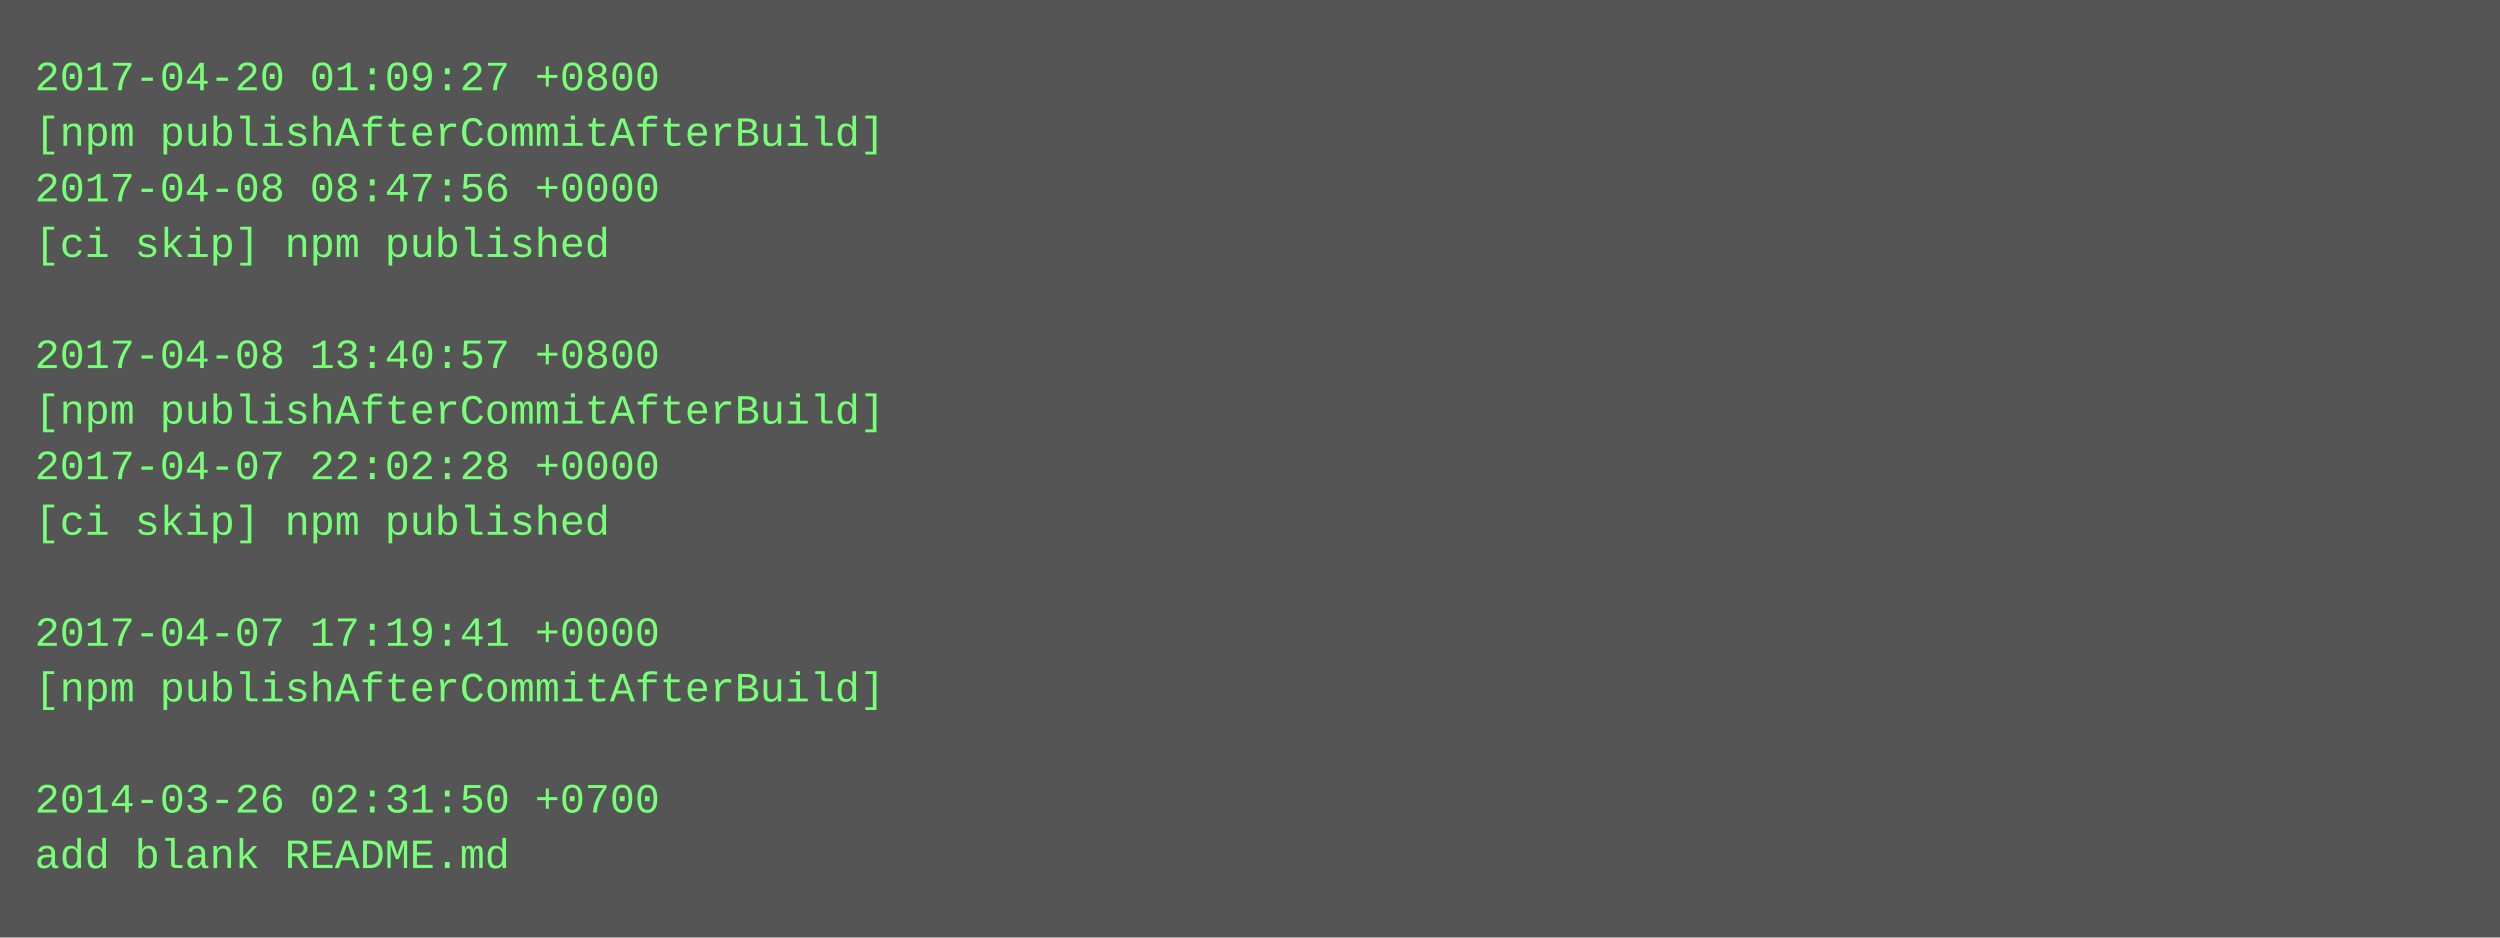
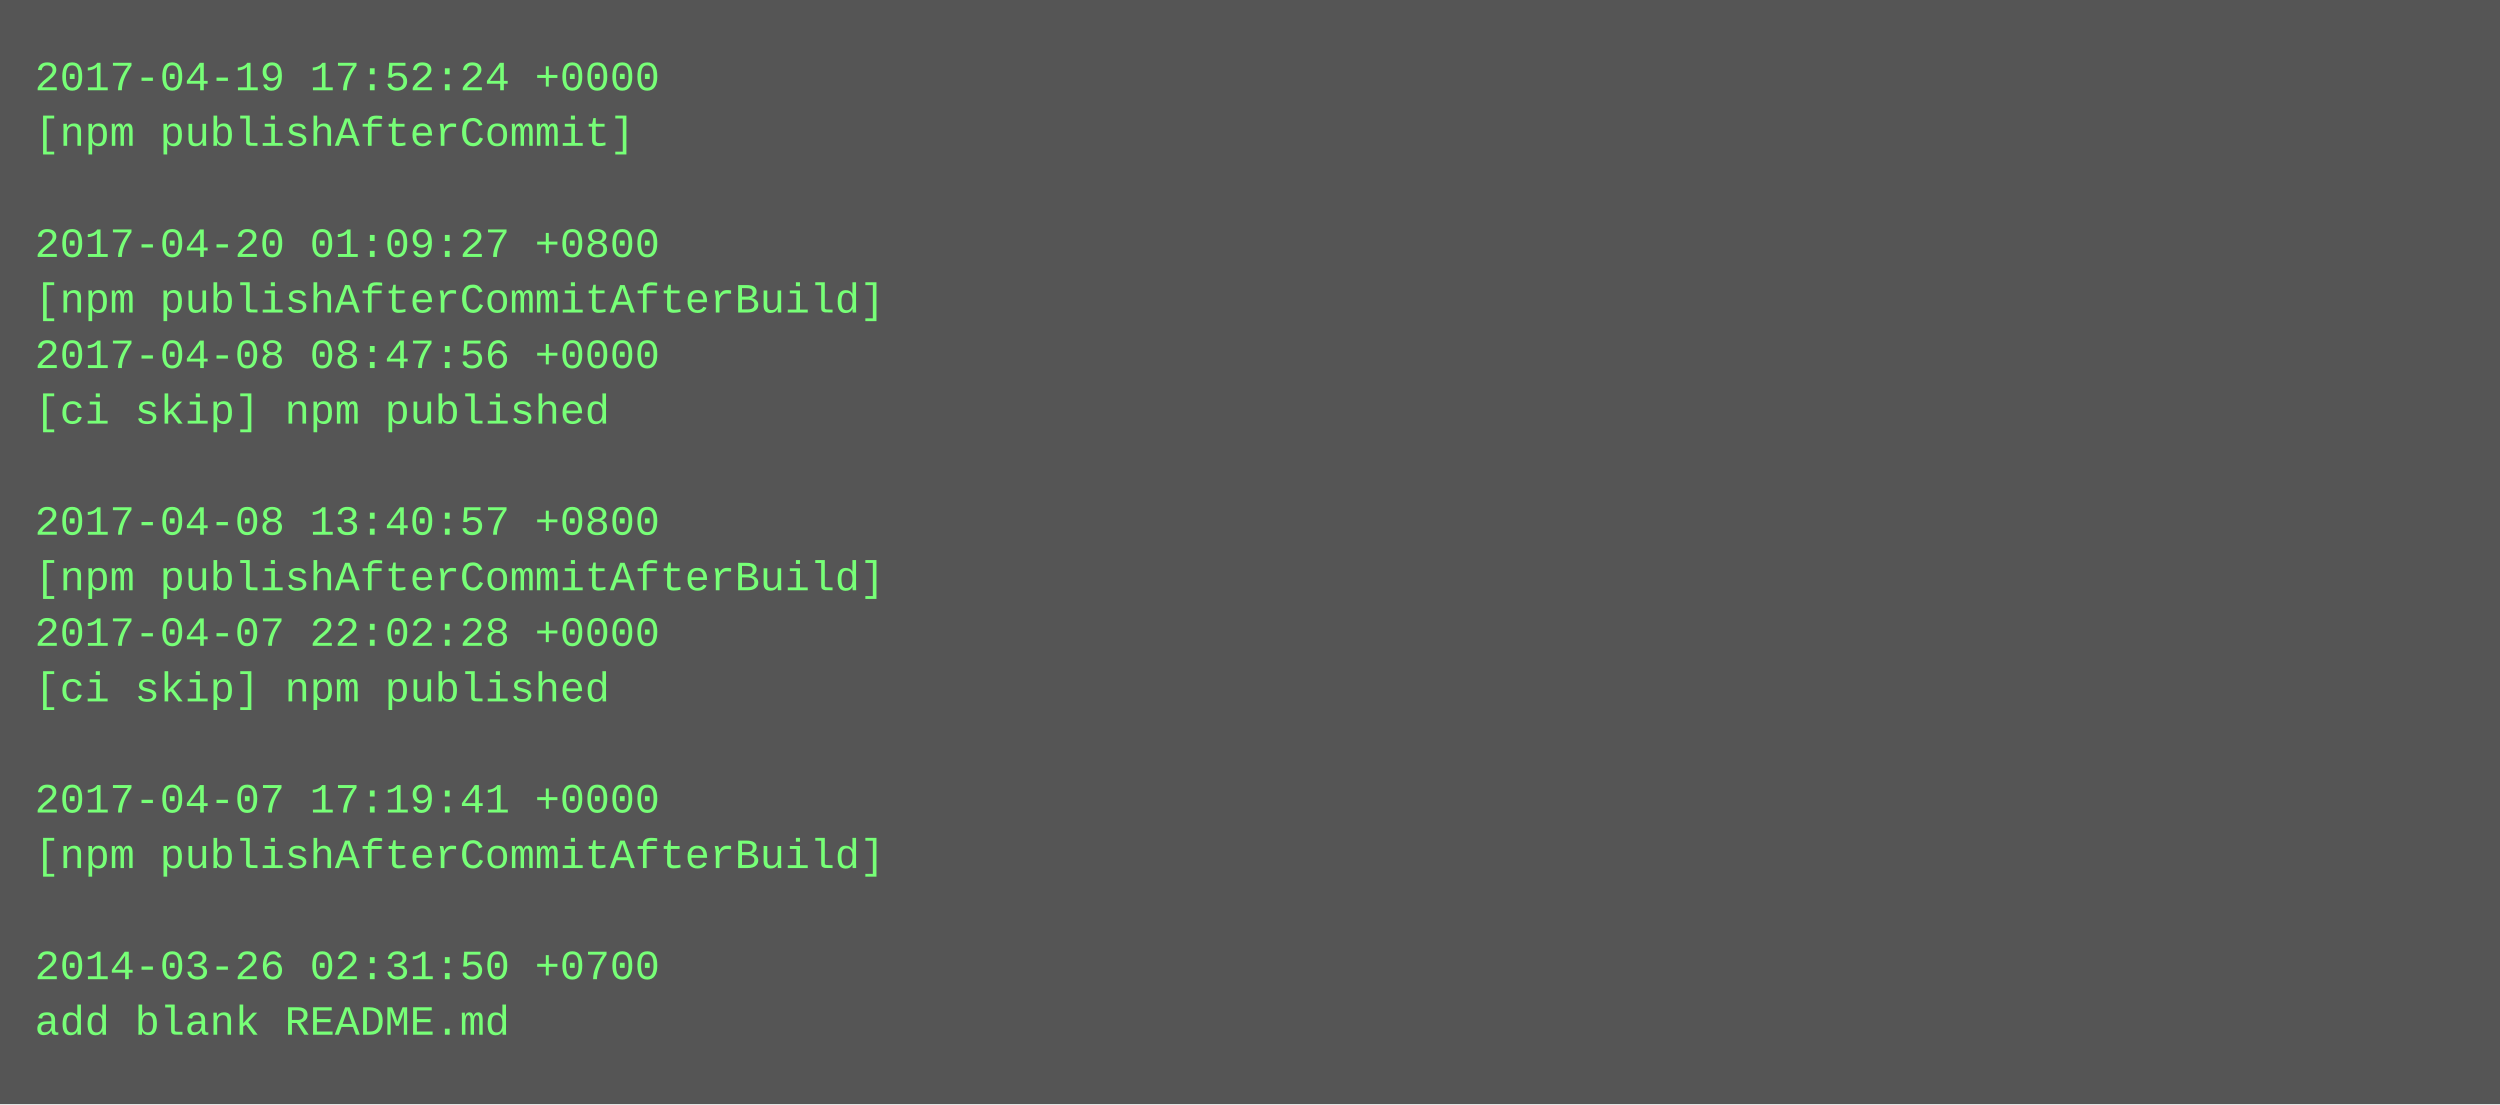
- <svg xmlns="http://www.w3.org/2000/svg" height="270" width="720">
-   <rect height="270" fill="#555" width="720" />
+ <svg xmlns="http://www.w3.org/2000/svg" height="318" width="720">
+   <rect height="318" fill="#555" width="720" />
  <text fill="#7f7" font-family="Courier New" font-size="12" xml:space="preserve">
-     <tspan x="10" y="26">2017-04-20 01:09:27 +0800</tspan>
-     <tspan x="10" y="42">[npm publishAfterCommitAfterBuild]</tspan>
-     <tspan x="10" y="58">2017-04-08 08:47:56 +0000</tspan>
-     <tspan x="10" y="74">[ci skip] npm published</tspan>
-     <tspan x="10" y="90" />
-     <tspan x="10" y="106">2017-04-08 13:40:57 +0800</tspan>
-     <tspan x="10" y="122">[npm publishAfterCommitAfterBuild]</tspan>
-     <tspan x="10" y="138">2017-04-07 22:02:28 +0000</tspan>
-     <tspan x="10" y="154">[ci skip] npm published</tspan>
-     <tspan x="10" y="170" />
-     <tspan x="10" y="186">2017-04-07 17:19:41 +0000</tspan>
-     <tspan x="10" y="202">[npm publishAfterCommitAfterBuild]</tspan>
+     <tspan x="10" y="26">2017-04-19 17:52:24 +0000</tspan>
+     <tspan x="10" y="42">[npm publishAfterCommit]</tspan>
+     <tspan x="10" y="58" />
+     <tspan x="10" y="74">2017-04-20 01:09:27 +0800</tspan>
+     <tspan x="10" y="90">[npm publishAfterCommitAfterBuild]</tspan>
+     <tspan x="10" y="106">2017-04-08 08:47:56 +0000</tspan>
+     <tspan x="10" y="122">[ci skip] npm published</tspan>
+     <tspan x="10" y="138" />
+     <tspan x="10" y="154">2017-04-08 13:40:57 +0800</tspan>
+     <tspan x="10" y="170">[npm publishAfterCommitAfterBuild]</tspan>
+     <tspan x="10" y="186">2017-04-07 22:02:28 +0000</tspan>
+     <tspan x="10" y="202">[ci skip] npm published</tspan>
    <tspan x="10" y="218" />
-     <tspan x="10" y="234">2014-03-26 02:31:50 +0700</tspan>
-     <tspan x="10" y="250">add blank README.md</tspan>
+     <tspan x="10" y="234">2017-04-07 17:19:41 +0000</tspan>
+     <tspan x="10" y="250">[npm publishAfterCommitAfterBuild]</tspan>
+     <tspan x="10" y="266" />
+     <tspan x="10" y="282">2014-03-26 02:31:50 +0700</tspan>
+     <tspan x="10" y="298">add blank README.md</tspan>
  </text>
</svg>
